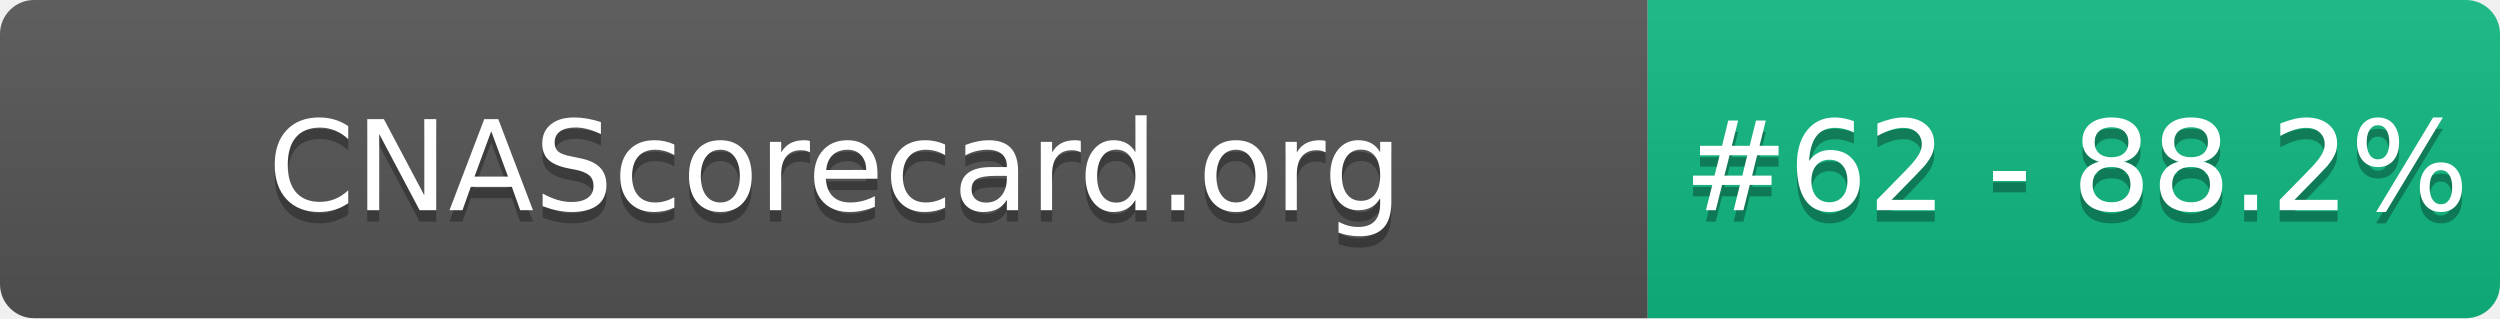
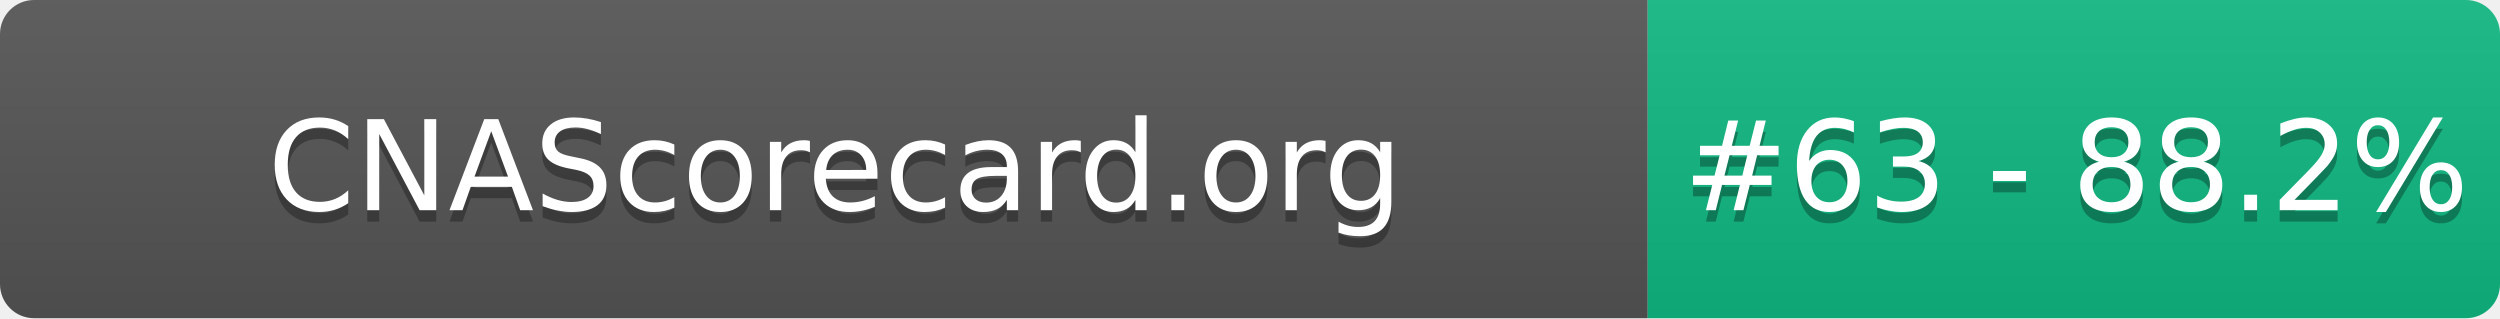
- <svg xmlns="http://www.w3.org/2000/svg" width="220" height="28" role="img" aria-label="CNAScorecard.org: #62 - 88.2%">
+ <svg xmlns="http://www.w3.org/2000/svg" width="220" height="28" role="img" aria-label="CNAScorecard.org: #63 - 88.2%">
  <linearGradient id="s" x2="0" y2="100%">
    <stop offset="0" stop-color="#bbb" stop-opacity=".1" />
    <stop offset="1" stop-opacity=".1" />
  </linearGradient>
  <clipPath id="r">
    <rect width="220" height="28" rx="3" fill="#fff" />
  </clipPath>
  <g clip-path="url(#r)">
    <rect width="145" height="28" fill="#555" />
    <rect x="145" width="75" height="28" fill="#10B981" />
    <rect width="220" height="28" fill="url(#s)" />
  </g>
  <g fill="#fff" text-anchor="middle" font-family="Verdana,Geneva,DejaVu Sans,sans-serif" text-rendering="geometricPrecision" font-size="110">
    <text aria-hidden="true" x="735" y="195" fill="#010101" fill-opacity=".3" transform="scale(.1)" textLength="1350">CNAScorecard.org</text>
    <text x="735" y="185" transform="scale(.1)" fill="#fff" textLength="1350">CNAScorecard.org</text>
-     <text aria-hidden="true" x="1827" y="195" fill="#010101" fill-opacity=".3" transform="scale(.1)" textLength="605">#62 - 88.2%</text>
-     <text x="1827" y="185" transform="scale(.1)" fill="#fff" textLength="605">#62 - 88.2%</text>
+     <text aria-hidden="true" x="1827" y="195" fill="#010101" fill-opacity=".3" transform="scale(.1)" textLength="605">#63 - 88.2%</text>
+     <text x="1827" y="185" transform="scale(.1)" fill="#fff" textLength="605">#63 - 88.2%</text>
  </g>
</svg>
